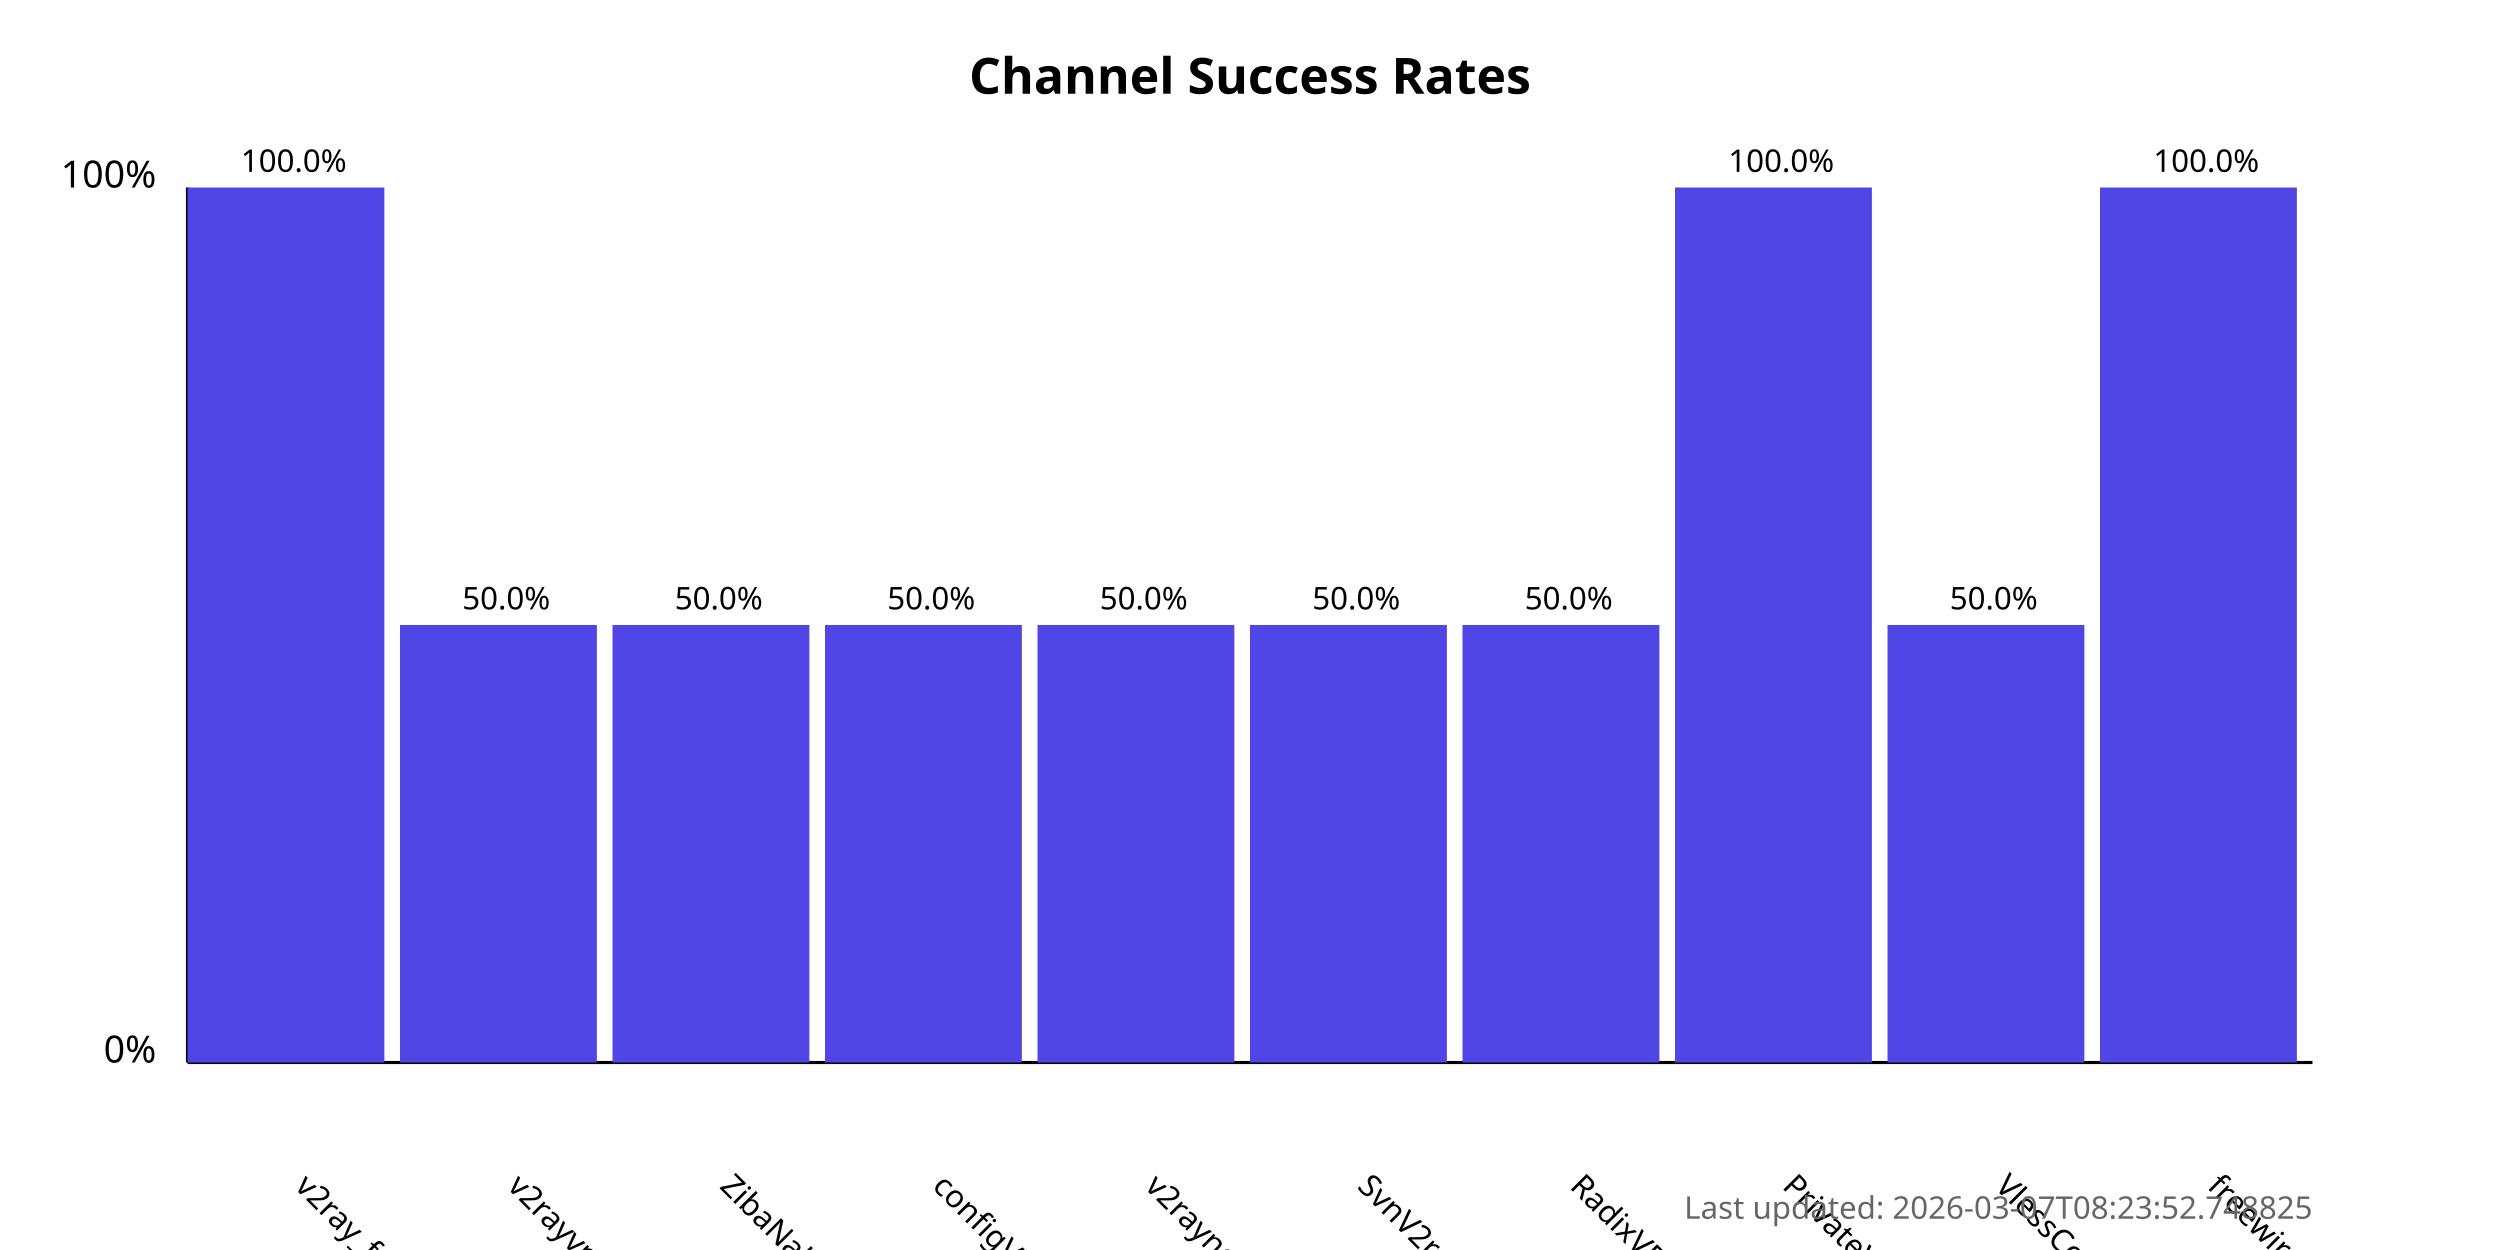
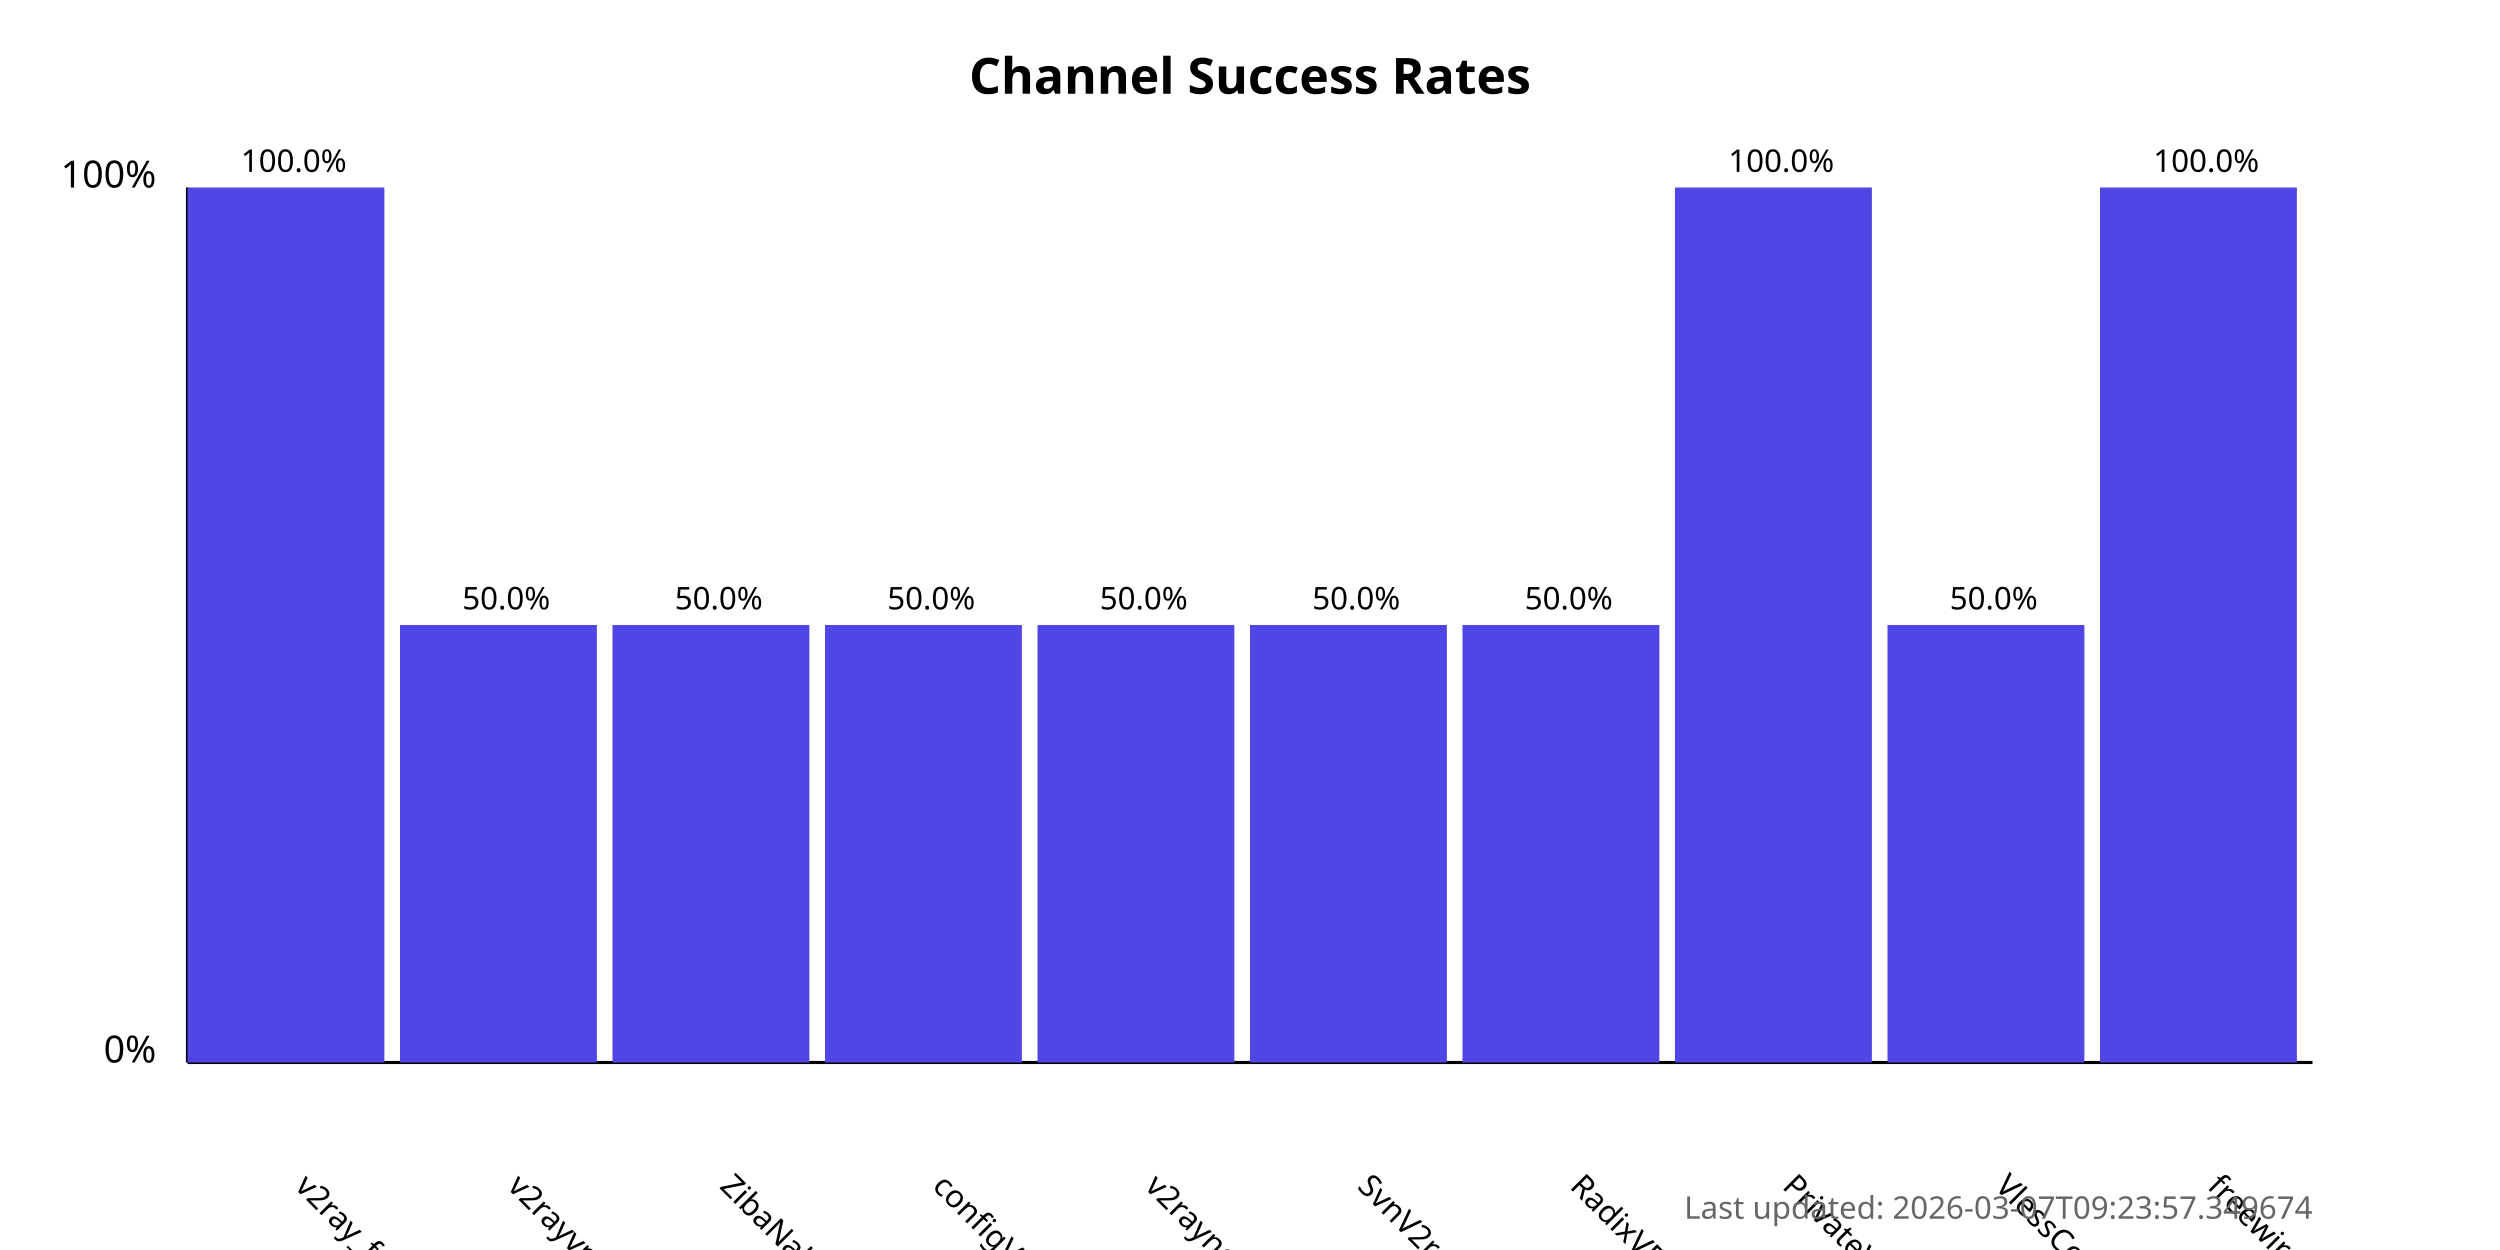
<svg xmlns="http://www.w3.org/2000/svg" width="800" height="400">
  <style>
            .chart-title { font: bold 16px sans-serif; }
            .axis-label { font: 12px sans-serif; }
            .tick-label { font: 10px sans-serif; }
            .bar { fill: #4f46e5; }
            .bar:hover { fill: #6366f1; }
            .timestamp { font: 10px sans-serif; fill: #666; }
        </style>
  <text x="400.0" y="30" text-anchor="middle" class="chart-title">
            Channel Success Rates
        </text>
  <line x1="60" y1="340" x2="60" y2="60" stroke="black" stroke-width="1" />
  <line x1="60" y1="340" x2="740" y2="340" stroke="black" stroke-width="1" />
  <text x="50" y="340" text-anchor="end" class="axis-label">0%</text>
  <text x="50" y="60" text-anchor="end" class="axis-label">100%</text>
  <g>
    <rect x="60" y="60.0" width="63.0" height="280.0" class="bar" />
    <text x="94.0" y="380" transform="rotate(45, 94.0, 380)" text-anchor="start" class="tick-label">
                v2ray_free_conf
            </text>
    <text x="94.0" y="55.0" text-anchor="middle" class="tick-label">
                100.0%
            </text>
  </g>
  <g>
    <rect x="128.0" y="200.0" width="63.0" height="140.0" class="bar" />
    <text x="162.0" y="380" transform="rotate(45, 162.0, 380)" text-anchor="start" class="tick-label">
                v2rayvpno
            </text>
    <text x="162.0" y="195.0" text-anchor="middle" class="tick-label">
                50.0%
            </text>
  </g>
  <g>
    <rect x="196.0" y="200.0" width="63.0" height="140.0" class="bar" />
    <text x="230.0" y="380" transform="rotate(45, 230.0, 380)" text-anchor="start" class="tick-label">
                ZibaNabz
            </text>
    <text x="230.0" y="195.0" text-anchor="middle" class="tick-label">
                50.0%
            </text>
  </g>
  <g>
    <rect x="264.0" y="200.0" width="63.0" height="140.0" class="bar" />
    <text x="298.0" y="380" transform="rotate(45, 298.0, 380)" text-anchor="start" class="tick-label">
                configV2rayForFree
            </text>
    <text x="298.0" y="195.0" text-anchor="middle" class="tick-label">
                50.0%
            </text>
  </g>
  <g>
    <rect x="332.0" y="200.0" width="63.0" height="140.0" class="bar" />
    <text x="366.0" y="380" transform="rotate(45, 366.0, 380)" text-anchor="start" class="tick-label">
                v2rayngvpn
            </text>
    <text x="366.0" y="195.0" text-anchor="middle" class="tick-label">
                50.0%
            </text>
  </g>
  <g>
    <rect x="400.0" y="200.0" width="63.0" height="140.0" class="bar" />
    <text x="434.0" y="380" transform="rotate(45, 434.0, 380)" text-anchor="start" class="tick-label">
                SvnV2ray
            </text>
    <text x="434.0" y="195.0" text-anchor="middle" class="tick-label">
                50.0%
            </text>
  </g>
  <g>
    <rect x="468.0" y="200.0" width="63.0" height="140.0" class="bar" />
    <text x="502.0" y="380" transform="rotate(45, 502.0, 380)" text-anchor="start" class="tick-label">
                RadixVPN
            </text>
    <text x="502.0" y="195.0" text-anchor="middle" class="tick-label">
                50.0%
            </text>
  </g>
  <g>
    <rect x="536.0" y="60.0" width="63.0" height="280.0" class="bar" />
    <text x="570.0" y="380" transform="rotate(45, 570.0, 380)" text-anchor="start" class="tick-label">
                PrivateVPNs
            </text>
    <text x="570.0" y="55.0" text-anchor="middle" class="tick-label">
                100.0%
            </text>
  </g>
  <g>
    <rect x="604.0" y="200.0" width="63.0" height="140.0" class="bar" />
    <text x="638.0" y="380" transform="rotate(45, 638.0, 380)" text-anchor="start" class="tick-label">
                VlessConfig
            </text>
    <text x="638.0" y="195.0" text-anchor="middle" class="tick-label">
                50.0%
            </text>
  </g>
  <g>
    <rect x="672.0" y="60.0" width="63.0" height="280.0" class="bar" />
    <text x="706.0" y="380" transform="rotate(45, 706.0, 380)" text-anchor="start" class="tick-label">
                freewireguard
            </text>
    <text x="706.0" y="55.0" text-anchor="middle" class="tick-label">
                100.0%
            </text>
  </g>
  <text x="740" y="390" text-anchor="end" class="timestamp">
-             Last updated: 2026-03-07T08:23:52.748825
+             Last updated: 2026-03-07T09:23:57.349674
        </text>
</svg>
